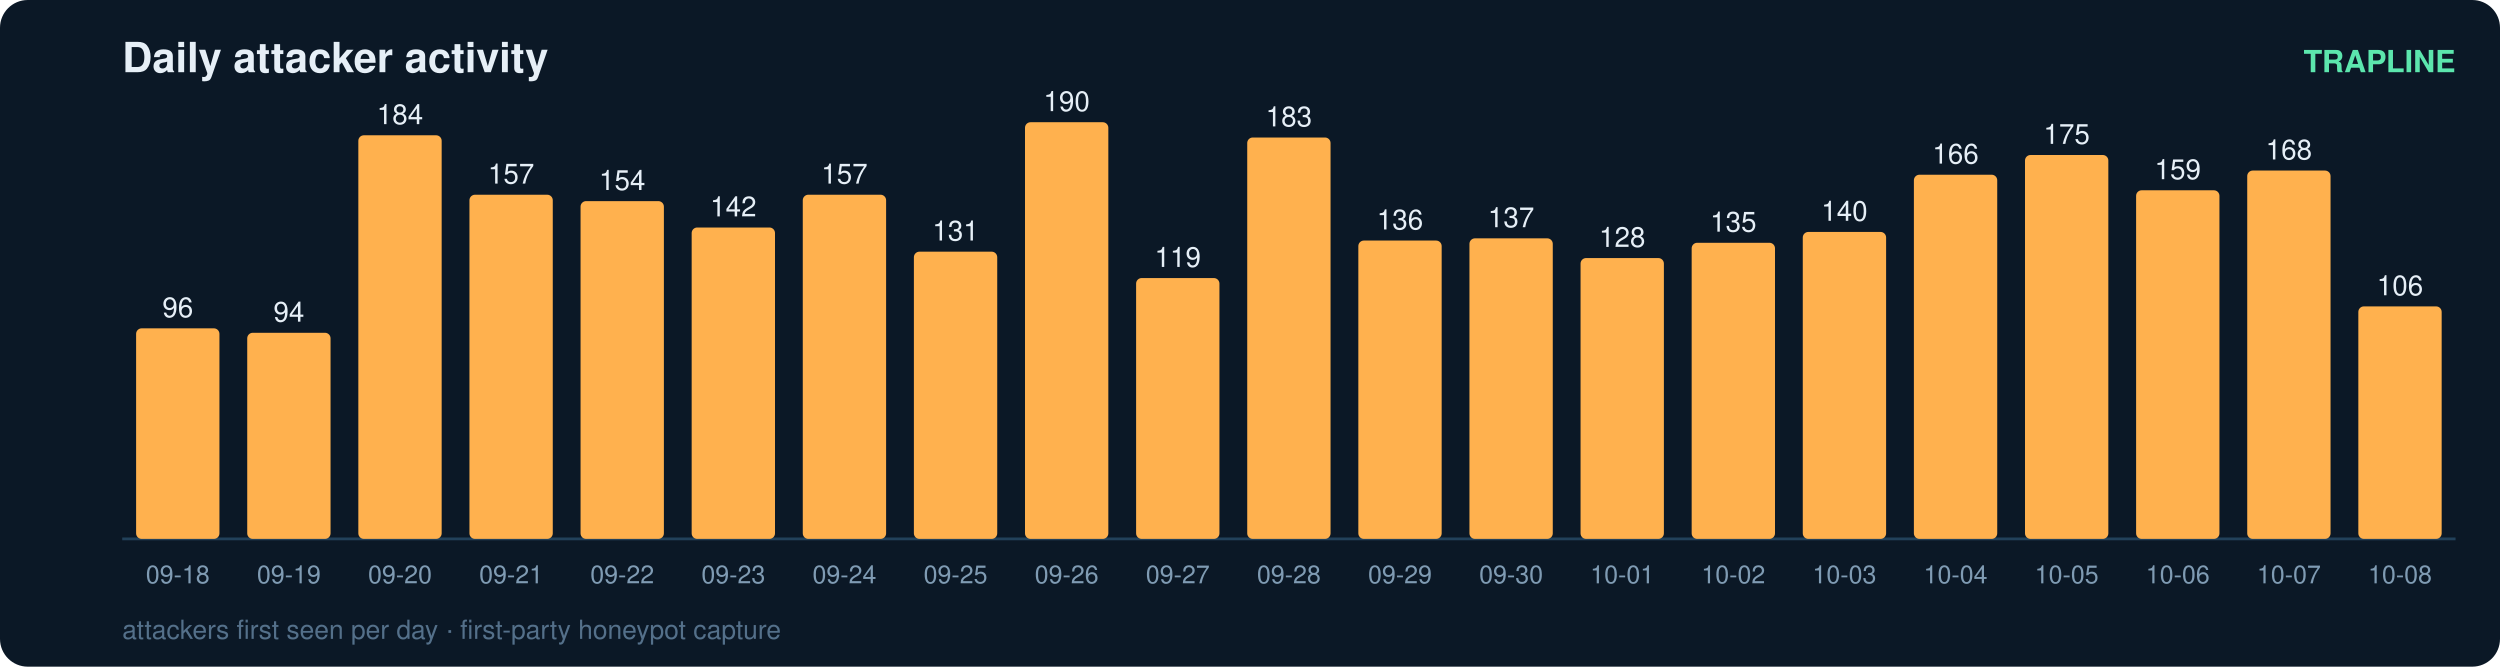
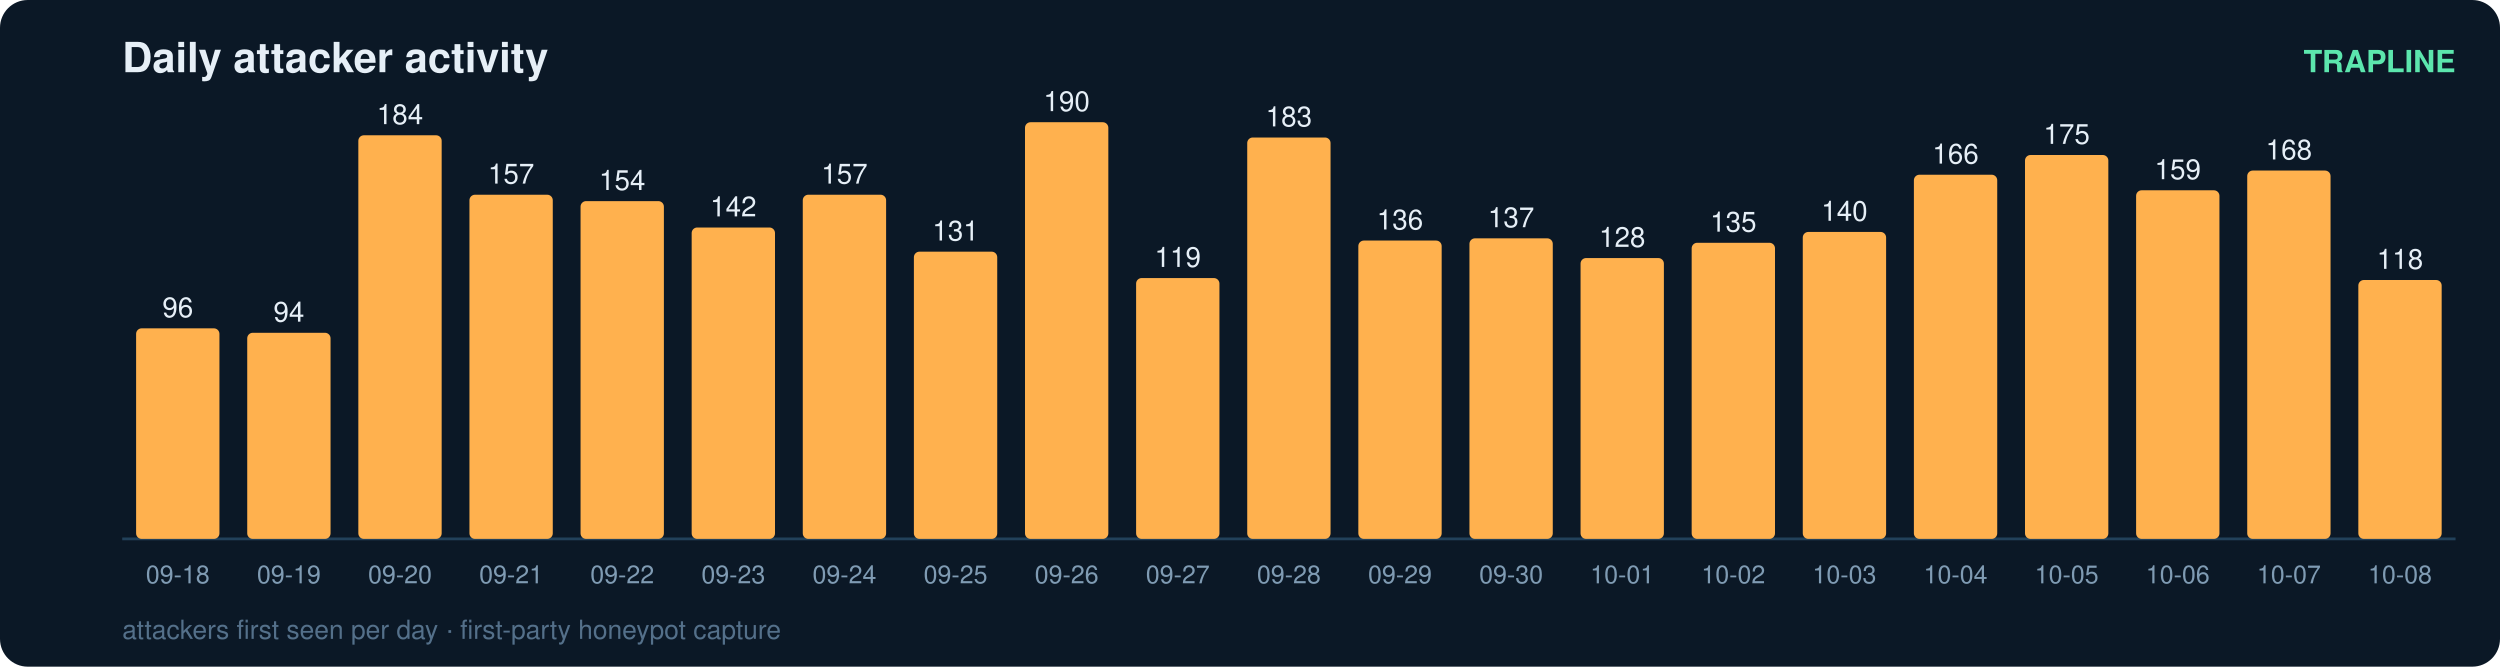
<svg xmlns="http://www.w3.org/2000/svg" width="900" height="240" viewBox="0 0 900 240" font-family="ui-sans-serif,Segoe UI,Helvetica,Arial">
  <rect width="900" height="240" rx="10" fill="#0b1826" />
  <text x="44" y="26" fill="#e6eff7" font-size="15" font-weight="700">Daily attacker activity</text>
  <text x="884" y="26" fill="#5ce6ad" font-size="11" text-anchor="end" font-weight="600">TRAPLINE</text>
  <line x1="44" y1="194" x2="884" y2="194" stroke="#22415a" stroke-width="1" />
  <rect x="49" y="118.2" width="30" height="75.8" rx="2" fill="#ffb14e" />
  <text x="64.0" y="114.2" fill="#e6eff7" font-size="10" text-anchor="middle" font-variant-numeric="tabular-nums">96</text>
  <text x="64.0" y="210.0" fill="#7f9bb3" font-size="9" text-anchor="middle">09-18</text>
  <rect x="89" y="119.8" width="30" height="74.2" rx="2" fill="#ffb14e" />
  <text x="104.0" y="115.8" fill="#e6eff7" font-size="10" text-anchor="middle" font-variant-numeric="tabular-nums">94</text>
  <text x="104.0" y="210.0" fill="#7f9bb3" font-size="9" text-anchor="middle">09-19</text>
  <rect x="129" y="48.7" width="30" height="145.3" rx="2" fill="#ffb14e" />
  <text x="144.0" y="44.7" fill="#e6eff7" font-size="10" text-anchor="middle" font-variant-numeric="tabular-nums">184</text>
  <text x="144.0" y="210.0" fill="#7f9bb3" font-size="9" text-anchor="middle">09-20</text>
  <rect x="169" y="70.1" width="30" height="123.9" rx="2" fill="#ffb14e" />
  <text x="184.0" y="66.1" fill="#e6eff7" font-size="10" text-anchor="middle" font-variant-numeric="tabular-nums">157</text>
  <text x="184.0" y="210.0" fill="#7f9bb3" font-size="9" text-anchor="middle">09-21</text>
  <rect x="209" y="72.4" width="30" height="121.6" rx="2" fill="#ffb14e" />
  <text x="224.0" y="68.4" fill="#e6eff7" font-size="10" text-anchor="middle" font-variant-numeric="tabular-nums">154</text>
  <text x="224.0" y="210.0" fill="#7f9bb3" font-size="9" text-anchor="middle">09-22</text>
  <rect x="249" y="81.9" width="30" height="112.1" rx="2" fill="#ffb14e" />
  <text x="264.0" y="77.9" fill="#e6eff7" font-size="10" text-anchor="middle" font-variant-numeric="tabular-nums">142</text>
  <text x="264.0" y="210.0" fill="#7f9bb3" font-size="9" text-anchor="middle">09-23</text>
  <rect x="289" y="70.1" width="30" height="123.9" rx="2" fill="#ffb14e" />
  <text x="304.0" y="66.1" fill="#e6eff7" font-size="10" text-anchor="middle" font-variant-numeric="tabular-nums">157</text>
  <text x="304.0" y="210.0" fill="#7f9bb3" font-size="9" text-anchor="middle">09-24</text>
  <rect x="329" y="90.6" width="30" height="103.4" rx="2" fill="#ffb14e" />
  <text x="344.0" y="86.6" fill="#e6eff7" font-size="10" text-anchor="middle" font-variant-numeric="tabular-nums">131</text>
  <text x="344.0" y="210.0" fill="#7f9bb3" font-size="9" text-anchor="middle">09-25</text>
  <rect x="369" y="44.0" width="30" height="150.0" rx="2" fill="#ffb14e" />
  <text x="384.0" y="40.0" fill="#e6eff7" font-size="10" text-anchor="middle" font-variant-numeric="tabular-nums">190</text>
  <text x="384.0" y="210.0" fill="#7f9bb3" font-size="9" text-anchor="middle">09-26</text>
  <rect x="409" y="100.1" width="30" height="93.9" rx="2" fill="#ffb14e" />
  <text x="424.0" y="96.1" fill="#e6eff7" font-size="10" text-anchor="middle" font-variant-numeric="tabular-nums">119</text>
  <text x="424.0" y="210.0" fill="#7f9bb3" font-size="9" text-anchor="middle">09-27</text>
  <rect x="449" y="49.5" width="30" height="144.5" rx="2" fill="#ffb14e" />
  <text x="464.0" y="45.5" fill="#e6eff7" font-size="10" text-anchor="middle" font-variant-numeric="tabular-nums">183</text>
  <text x="464.0" y="210.0" fill="#7f9bb3" font-size="9" text-anchor="middle">09-28</text>
  <rect x="489" y="86.6" width="30" height="107.4" rx="2" fill="#ffb14e" />
  <text x="504.0" y="82.6" fill="#e6eff7" font-size="10" text-anchor="middle" font-variant-numeric="tabular-nums">136</text>
  <text x="504.0" y="210.0" fill="#7f9bb3" font-size="9" text-anchor="middle">09-29</text>
  <rect x="529" y="85.8" width="30" height="108.2" rx="2" fill="#ffb14e" />
  <text x="544.0" y="81.8" fill="#e6eff7" font-size="10" text-anchor="middle" font-variant-numeric="tabular-nums">137</text>
  <text x="544.0" y="210.0" fill="#7f9bb3" font-size="9" text-anchor="middle">09-30</text>
  <rect x="569" y="92.9" width="30" height="101.1" rx="2" fill="#ffb14e" />
  <text x="584.0" y="88.9" fill="#e6eff7" font-size="10" text-anchor="middle" font-variant-numeric="tabular-nums">128</text>
  <text x="584.0" y="210.0" fill="#7f9bb3" font-size="9" text-anchor="middle">10-01</text>
  <rect x="609" y="87.4" width="30" height="106.6" rx="2" fill="#ffb14e" />
  <text x="624.0" y="83.4" fill="#e6eff7" font-size="10" text-anchor="middle" font-variant-numeric="tabular-nums">135</text>
  <text x="624.0" y="210.0" fill="#7f9bb3" font-size="9" text-anchor="middle">10-02</text>
  <rect x="649" y="83.5" width="30" height="110.5" rx="2" fill="#ffb14e" />
  <text x="664.0" y="79.5" fill="#e6eff7" font-size="10" text-anchor="middle" font-variant-numeric="tabular-nums">140</text>
  <text x="664.0" y="210.0" fill="#7f9bb3" font-size="9" text-anchor="middle">10-03</text>
  <rect x="689" y="62.9" width="30" height="131.1" rx="2" fill="#ffb14e" />
  <text x="704.0" y="58.9" fill="#e6eff7" font-size="10" text-anchor="middle" font-variant-numeric="tabular-nums">166</text>
  <text x="704.0" y="210.0" fill="#7f9bb3" font-size="9" text-anchor="middle">10-04</text>
  <rect x="729" y="55.8" width="30" height="138.2" rx="2" fill="#ffb14e" />
  <text x="744.0" y="51.8" fill="#e6eff7" font-size="10" text-anchor="middle" font-variant-numeric="tabular-nums">175</text>
  <text x="744.0" y="210.0" fill="#7f9bb3" font-size="9" text-anchor="middle">10-05</text>
  <rect x="769" y="68.5" width="30" height="125.5" rx="2" fill="#ffb14e" />
  <text x="784.0" y="64.5" fill="#e6eff7" font-size="10" text-anchor="middle" font-variant-numeric="tabular-nums">159</text>
  <text x="784.0" y="210.0" fill="#7f9bb3" font-size="9" text-anchor="middle">10-06</text>
  <rect x="809" y="61.4" width="30" height="132.6" rx="2" fill="#ffb14e" />
  <text x="824.0" y="57.4" fill="#e6eff7" font-size="10" text-anchor="middle" font-variant-numeric="tabular-nums">168</text>
  <text x="824.0" y="210.0" fill="#7f9bb3" font-size="9" text-anchor="middle">10-07</text>
-   <rect x="849" y="110.3" width="30" height="83.7" rx="2" fill="#ffb14e" />
-   <text x="864.0" y="106.3" fill="#e6eff7" font-size="10" text-anchor="middle" font-variant-numeric="tabular-nums">106</text>
+   <rect x="849" y="100.8" width="30" height="93.2" rx="2" fill="#ffb14e" />
+   <text x="864.0" y="96.8" fill="#e6eff7" font-size="10" text-anchor="middle" font-variant-numeric="tabular-nums">118</text>
  <text x="864.0" y="210.0" fill="#7f9bb3" font-size="9" text-anchor="middle">10-08</text>
  <text x="44" y="230" fill="#54708a" font-size="9.5">attackers first seen per day · first-party honeypot capture</text>
</svg>
